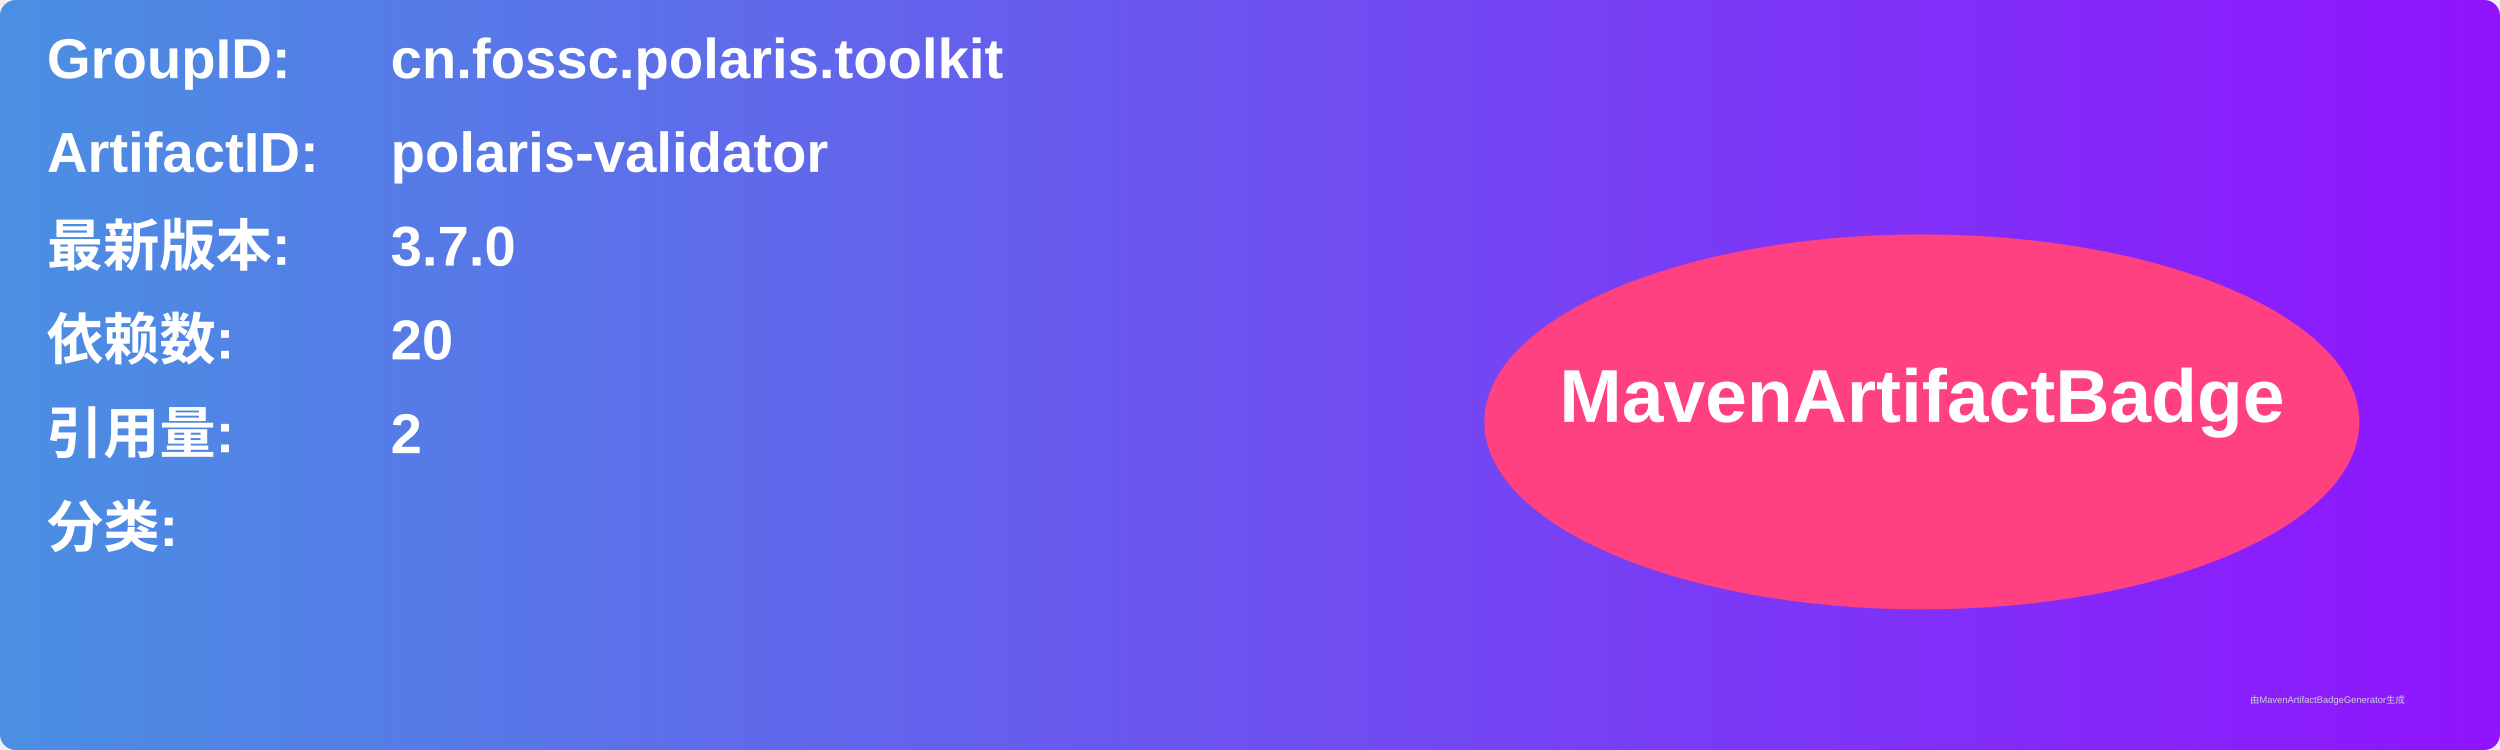
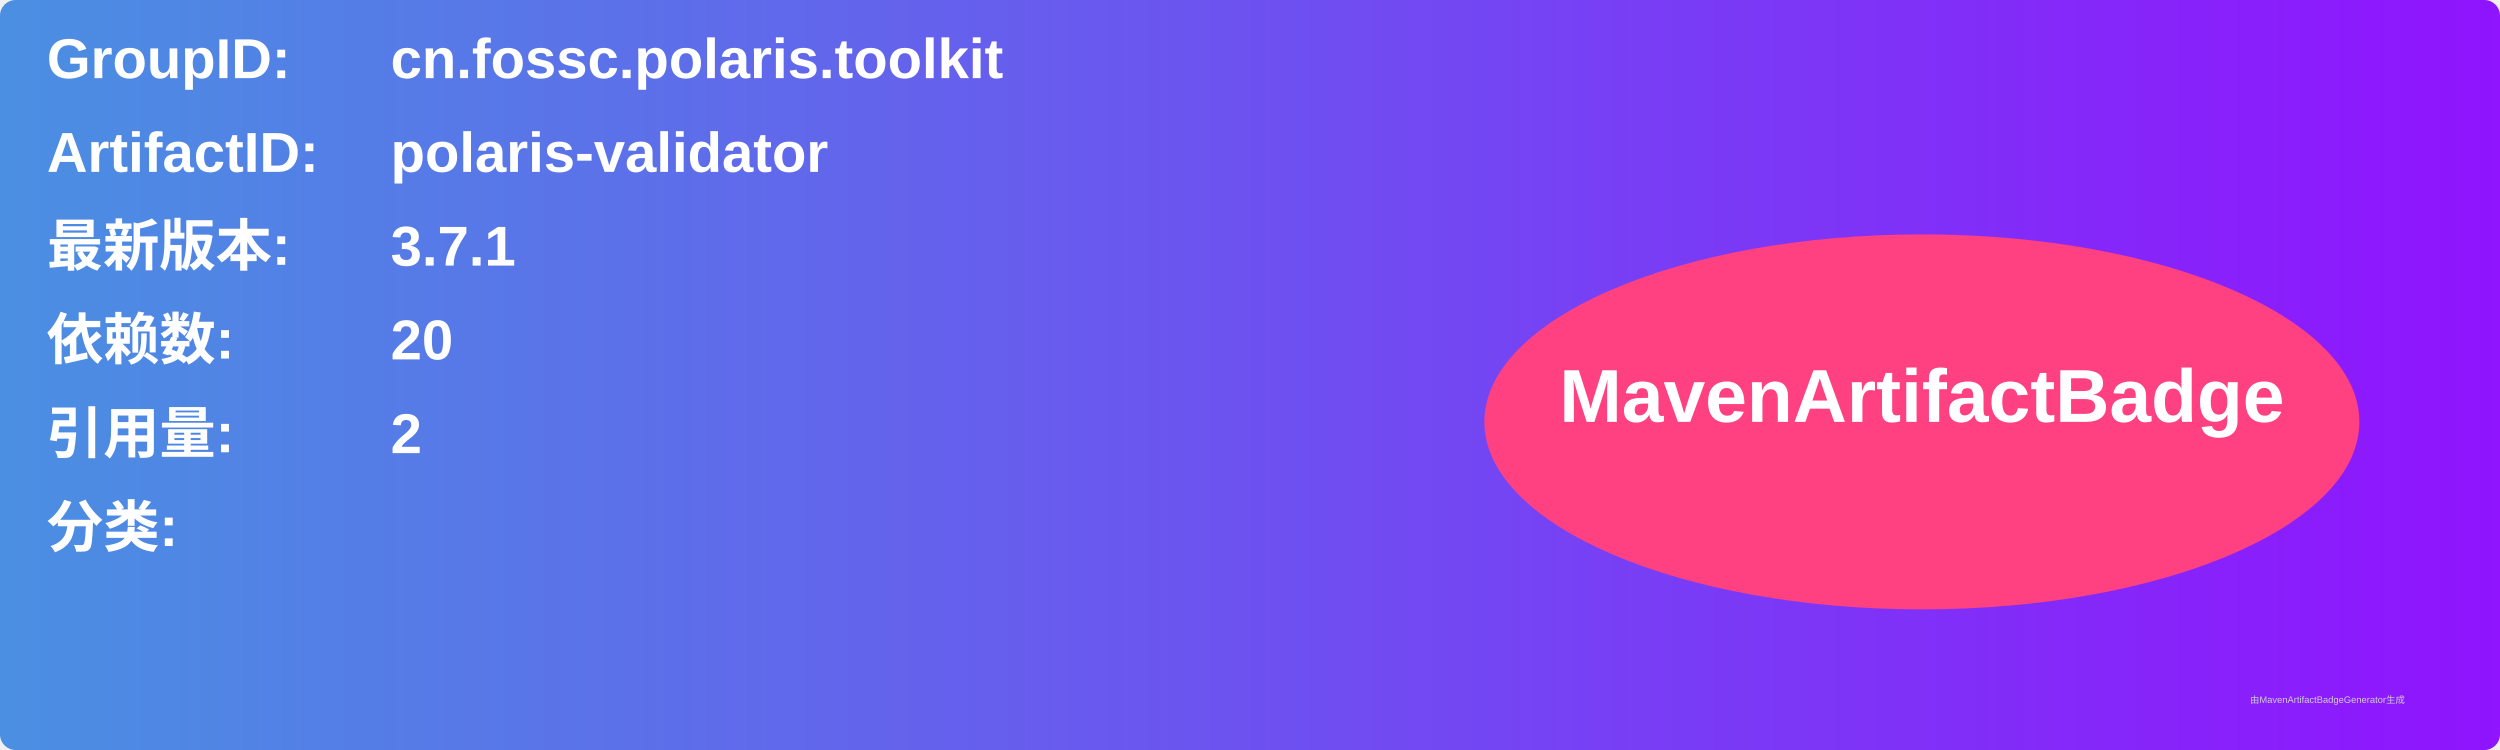
<svg xmlns="http://www.w3.org/2000/svg" width="800" height="240" viewBox="0 0 800 240">
  <linearGradient id="grad" x1="0%" y1="0%" x2="100%" y2="0%">
    <stop offset="0%" stop-color="#4a90e2" />
    <stop offset="100%" stop-color="#9013fe" />
  </linearGradient>
  <rect width="100%" height="100%" rx="5" ry="5" fill="url(#grad)" />
  <g transform="translate(15, 15)">
    <text x="0" y="10" font-family="Arial" font-size="18" fill="white" font-weight="bold" width="260">GroupID:</text>
    <text x="110" y="10" font-family="Arial" font-size="18" fill="white" font-weight="bold" width="460">cn.fossc.polaris.toolkit</text>
    <text x="0" y="40" font-family="Arial" font-size="18" fill="white" font-weight="bold" width="260">ArtifactID:</text>
    <text x="110" y="40" font-family="Arial" font-size="18" fill="white" font-weight="bold" width="460">polaris-validator</text>
    <text x="0" y="70" font-family="Arial" font-size="18" fill="white" font-weight="bold">最新版本:</text>
    <text x="110" y="70" font-family="Arial" font-size="18" fill="white" font-weight="bold">
-       <tspan font-weight="bold">3.7.0</tspan>
+       <tspan font-weight="bold">3.7.1</tspan>
    </text>
    <text x="0" y="100" font-family="Arial" font-size="18" fill="white" font-weight="bold">依赖数: </text>
    <text x="110" y="100" font-family="Arial" font-size="18" fill="white">
      <tspan font-weight="bold">20</tspan>
    </text>
    <text x="0" y="130" font-family="Arial" font-size="18" fill="white" font-weight="bold">引用量: </text>
    <text x="110" y="130" font-family="Arial" font-size="18" fill="white">
      <tspan font-weight="bold">2</tspan>
    </text>
    <text x="0" y="160" font-family="Arial" font-size="18" fill="white" font-weight="bold">分类:</text>
    <text x="10" y="190" font-family="Arial" font-size="10" fill="white">
      <tspan font-weight="bold" />
    </text>
    <ellipse cx="600" cy="120" rx="140" ry="60" fill="#ff4081" />
    <text x="600" y="120" text-anchor="middle" font-family="Arial" font-size="24" fill="white" font-weight="bold">MavenArtifactBadge</text>
  </g>
  <text x="720" y="225" font-family="Arial" font-size="3" fill="#d0d0d0">由MavenArtifactBadgeGenerator生成</text>
</svg>
